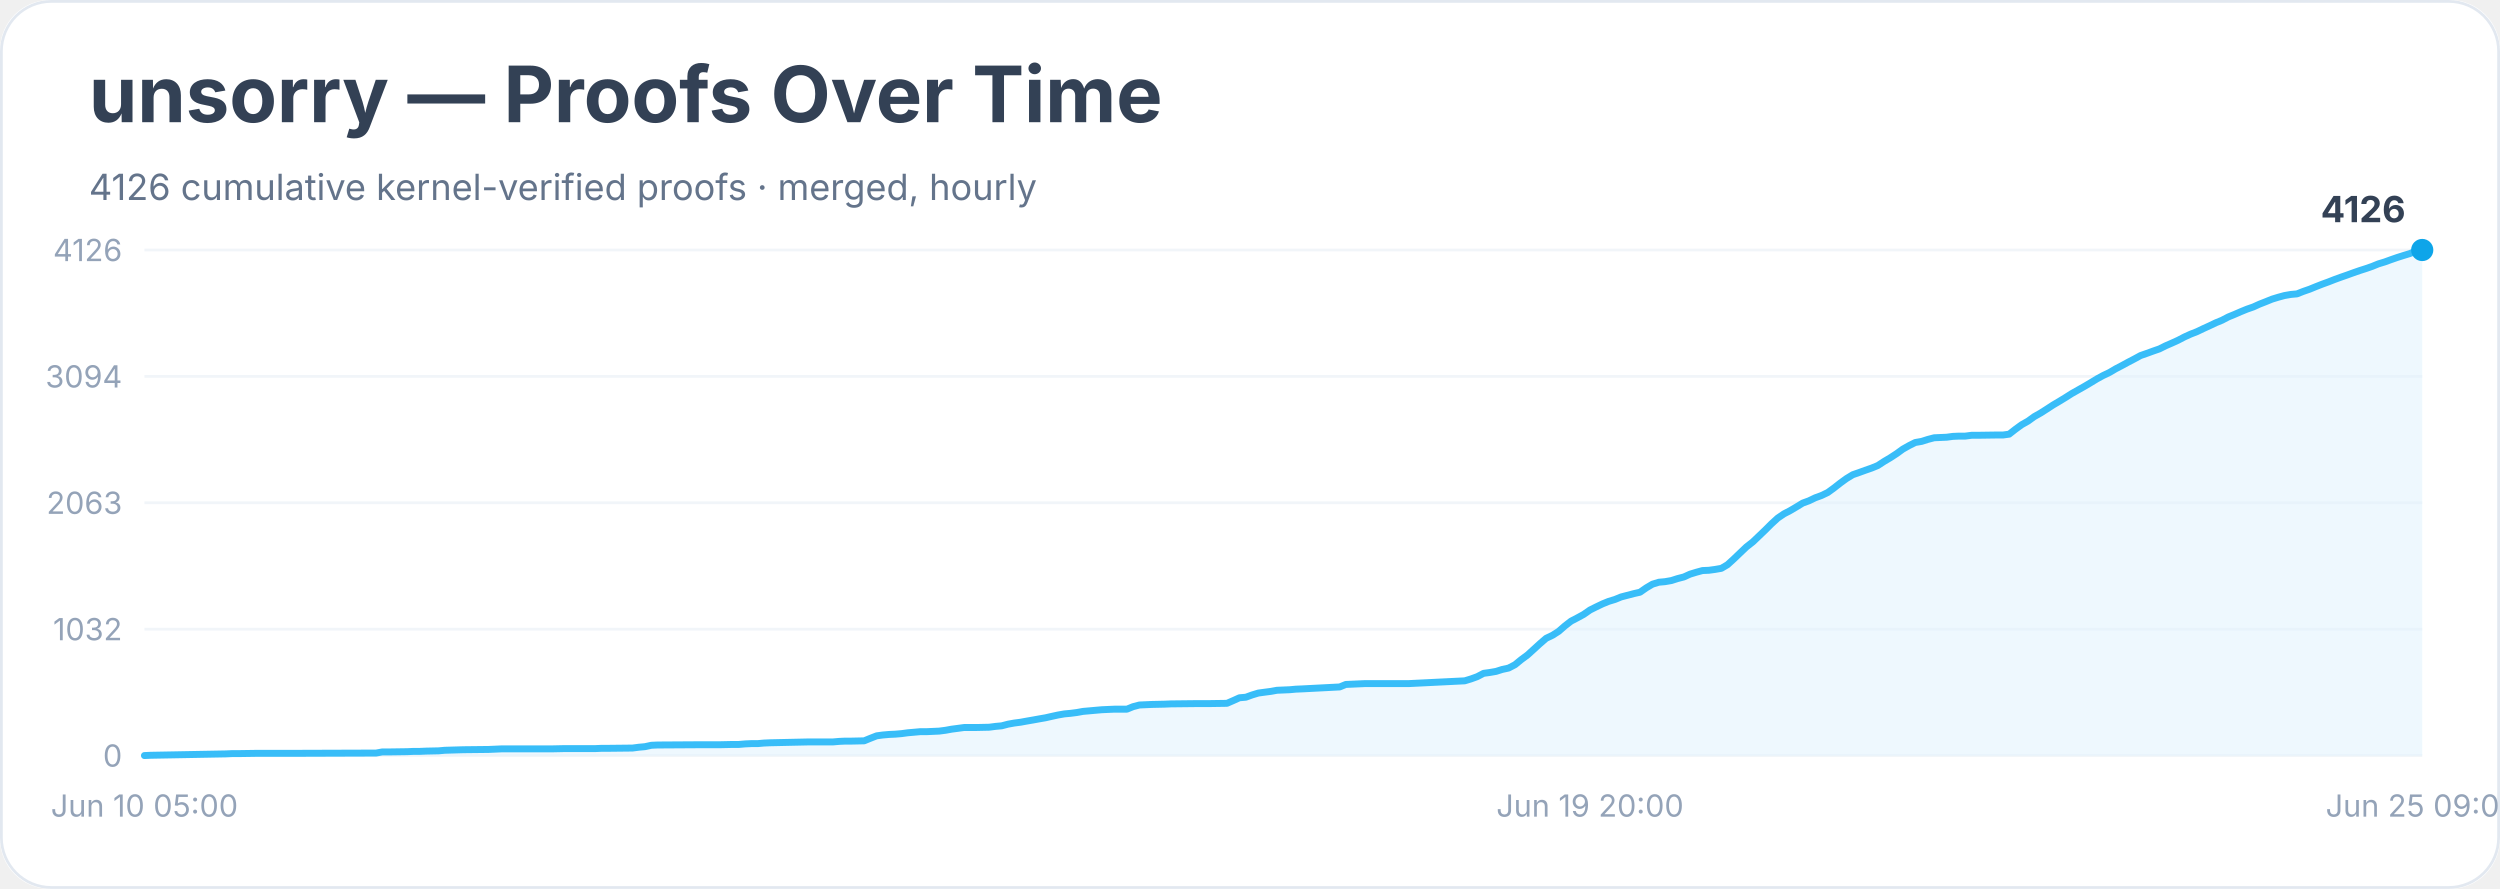
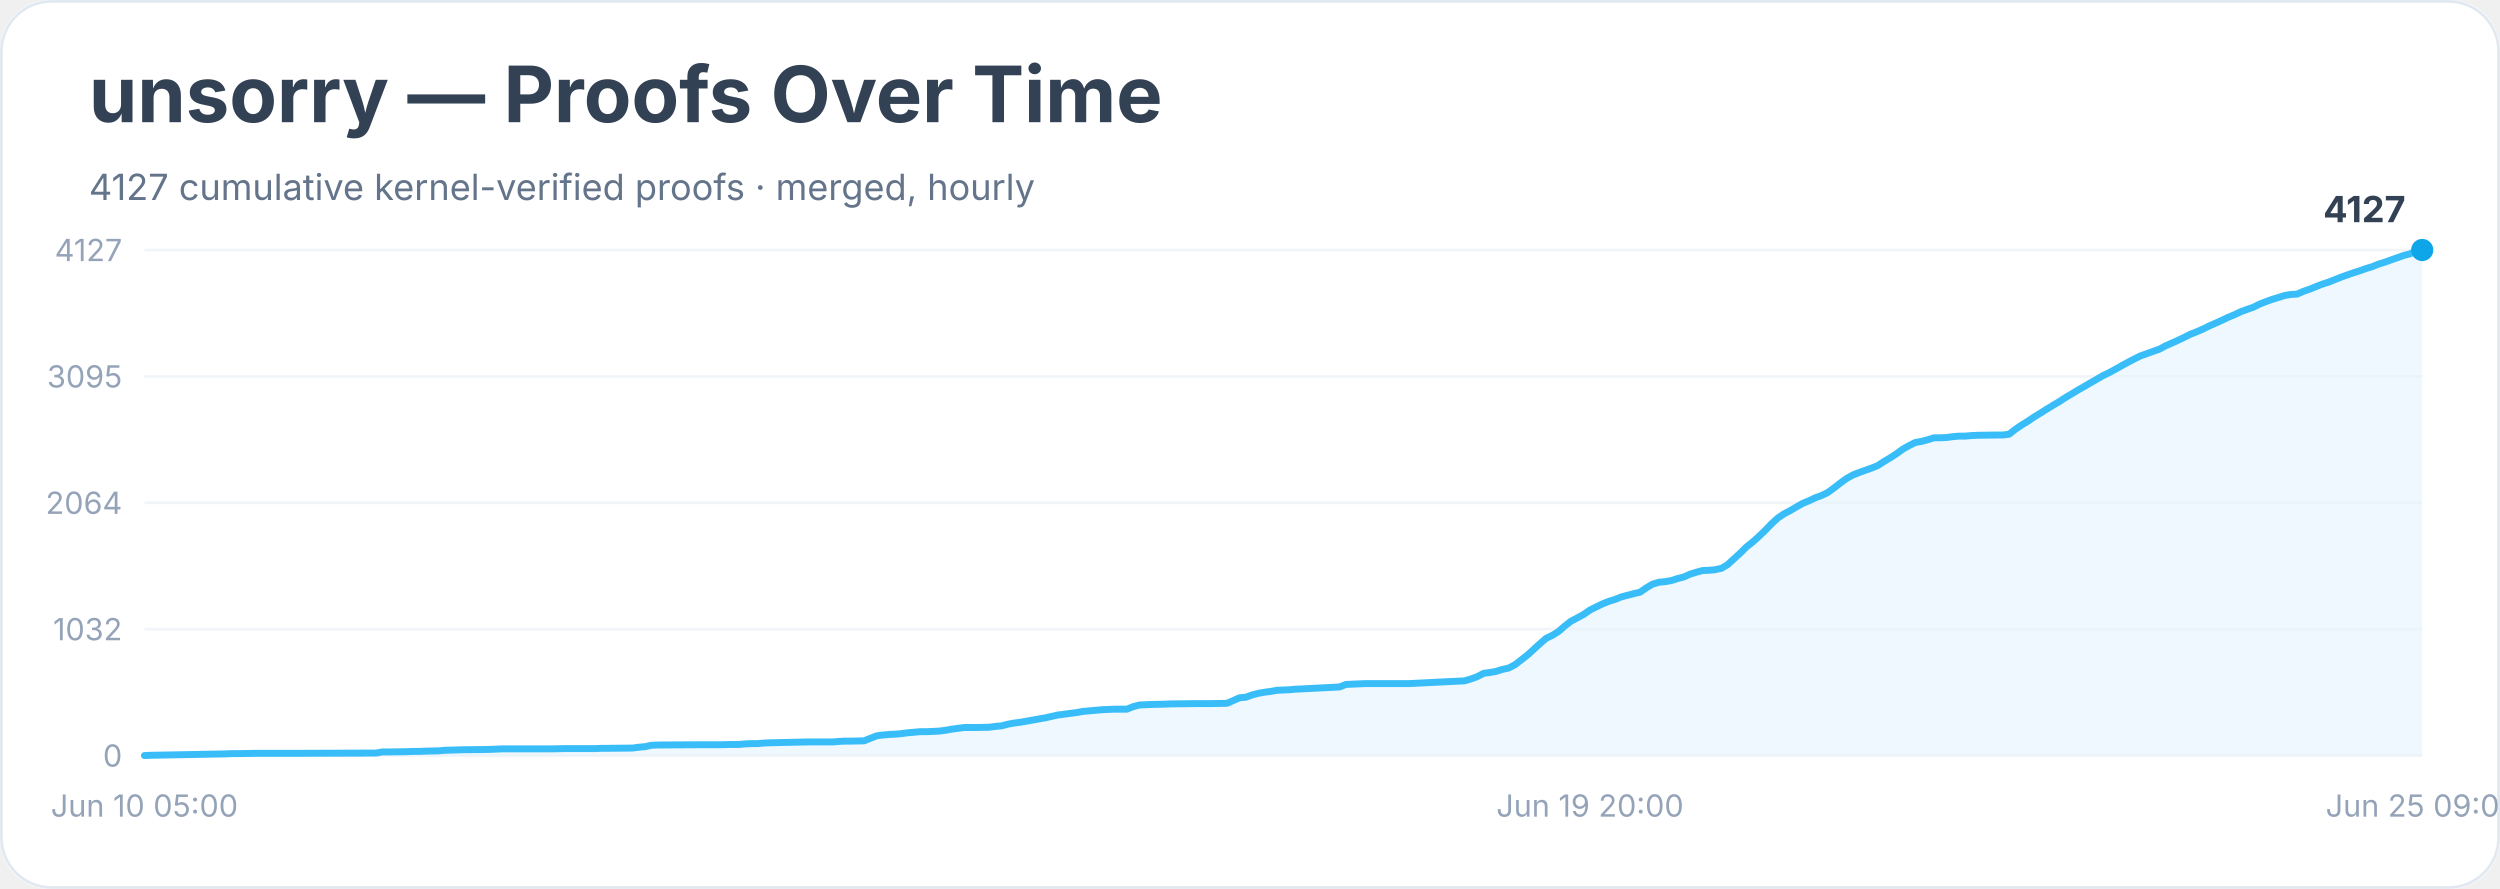
<svg xmlns="http://www.w3.org/2000/svg" width="900" height="320" viewBox="0 0 900 320" role="img" aria-labelledby="title desc">
  <rect width="900" height="100%" rx="18" fill="#ffffff" />
  <rect x="0.5" y="0.5" width="899" height="319" rx="18" fill="none" stroke="#e2e8f0" />
  <text x="32" y="44" font-family="Inter, system-ui, sans-serif" font-size="28" font-weight="700" fill="#334155">unsorry — Proofs Over Time</text>
-   <text x="32" y="72" font-family="Inter, system-ui, sans-serif" font-size="13" fill="#64748b">4126 cumulative kernel-verified proofs · merged, hourly</text>
+   <text x="32" y="72" font-family="Inter, system-ui, sans-serif" font-size="13" fill="#64748b">4127 cumulative kernel-verified proofs · merged, hourly</text>
  <line x1="52" y1="272.0" x2="872" y2="272.0" stroke="#f1f5f9" />
  <text x="44" y="276.0" text-anchor="end" font-family="Inter, system-ui, sans-serif" font-size="11" fill="#94a3b8">0</text>
  <line x1="52" y1="226.5" x2="872" y2="226.5" stroke="#f1f5f9" />
  <text x="44" y="230.5" text-anchor="end" font-family="Inter, system-ui, sans-serif" font-size="11" fill="#94a3b8">1032</text>
  <line x1="52" y1="181.0" x2="872" y2="181.0" stroke="#f1f5f9" />
-   <text x="44" y="185.0" text-anchor="end" font-family="Inter, system-ui, sans-serif" font-size="11" fill="#94a3b8">2063</text>
+   <text x="44" y="185.0" text-anchor="end" font-family="Inter, system-ui, sans-serif" font-size="11" fill="#94a3b8">2064</text>
  <line x1="52" y1="135.5" x2="872" y2="135.5" stroke="#f1f5f9" />
-   <text x="44" y="139.5" text-anchor="end" font-family="Inter, system-ui, sans-serif" font-size="11" fill="#94a3b8">3094</text>
+   <text x="44" y="139.5" text-anchor="end" font-family="Inter, system-ui, sans-serif" font-size="11" fill="#94a3b8">3095</text>
  <line x1="52" y1="90.0" x2="872" y2="90.0" stroke="#f1f5f9" />
-   <text x="44" y="94.0" text-anchor="end" font-family="Inter, system-ui, sans-serif" font-size="11" fill="#94a3b8">4126</text>
-   <polygon points="52.0,272.0 52.0,272.0 54.3,271.9 81.3,271.4 83.5,271.3 85.8,271.3 92.5,271.2 106.1,271.2 135.4,271.1 137.6,270.7 139.9,270.7 146.6,270.6 148.9,270.5 151.1,270.5 153.4,270.4 157.9,270.3 160.1,270.1 166.9,269.9 175.9,269.8 178.2,269.7 180.4,269.6 198.4,269.6 202.9,269.5 214.2,269.5 216.5,269.4 218.7,269.4 227.7,269.3 230.0,269.0 232.2,268.8 234.5,268.3 236.7,268.2 252.5,268.1 259.3,268.1 263.8,268.0 266.0,268.0 268.3,267.8 270.5,267.7 272.8,267.7 275.0,267.5 277.3,267.4 286.3,267.2 290.8,267.1 299.8,267.1 302.1,266.9 304.3,266.8 306.6,266.8 311.1,266.7 313.3,265.8 315.6,264.9 317.8,264.6 320.1,264.4 322.3,264.3 324.6,264.1 326.8,263.8 329.1,263.6 331.3,263.4 333.6,263.4 338.1,263.2 340.4,262.9 342.6,262.5 344.9,262.2 347.1,261.9 351.6,261.9 356.1,261.8 358.4,261.5 360.6,261.3 362.9,260.7 365.1,260.3 367.4,260.0 369.6,259.6 371.9,259.2 374.1,258.8 376.4,258.4 378.6,257.9 380.9,257.4 383.2,257.0 385.4,256.8 387.7,256.5 389.9,256.1 392.2,255.9 394.4,255.7 396.7,255.5 398.9,255.4 401.2,255.3 405.7,255.3 407.9,254.4 410.2,253.8 412.4,253.7 414.7,253.6 419.2,253.5 421.5,253.4 430.5,253.3 435.0,253.3 441.7,253.2 444.0,252.2 446.2,251.2 448.5,251.0 450.7,250.2 453.0,249.5 455.2,249.2 457.5,248.9 459.7,248.5 462.0,248.4 464.3,248.3 466.5,248.1 468.8,248.0 482.3,247.3 484.5,246.4 486.8,246.3 489.0,246.2 491.3,246.1 507.1,246.1 527.3,245.1 529.6,244.4 531.8,243.6 534.1,242.4 536.3,242.1 538.6,241.7 540.8,241.0 543.1,240.5 545.4,239.3 547.6,237.5 549.9,235.8 552.1,233.8 554.4,231.7 556.6,229.8 558.9,228.7 561.1,227.3 563.4,225.3 565.6,223.6 567.9,222.4 570.1,221.2 572.4,219.6 574.6,218.5 576.9,217.4 579.1,216.5 581.4,215.8 583.6,214.9 585.9,214.3 588.2,213.7 590.4,213.2 592.7,211.6 594.9,210.3 597.2,209.6 599.4,209.4 601.7,209.0 603.9,208.3 606.2,207.7 608.4,206.7 610.7,206.0 612.9,205.4 615.2,205.3 617.4,205.0 619.7,204.6 621.9,203.3 624.2,201.2 626.5,199.0 628.7,196.9 631.0,195.1 633.2,193.0 635.5,190.8 637.7,188.6 640.0,186.5 642.2,185.0 644.5,183.8 646.7,182.5 649.0,181.1 651.2,180.3 653.5,179.2 655.7,178.4 658.0,177.3 660.2,175.7 662.5,173.9 664.7,172.3 667.0,170.9 669.3,170.1 671.5,169.3 673.8,168.5 676.0,167.6 678.3,166.1 680.5,164.8 682.8,163.3 685.0,161.7 687.3,160.4 689.5,159.3 691.8,158.9 694.0,158.2 696.3,157.6 698.5,157.5 700.8,157.4 703.0,157.1 705.3,157.0 707.5,157.0 709.8,156.7 712.1,156.7 718.8,156.6 721.1,156.6 723.3,156.3 725.6,154.5 727.8,152.9 730.1,151.6 732.3,150.0 734.6,148.7 736.8,147.3 739.1,145.8 741.3,144.5 743.6,143.1 745.8,141.7 748.1,140.4 750.4,139.1 752.6,137.8 754.9,136.4 757.1,135.2 759.4,134.1 761.6,132.8 763.9,131.6 766.1,130.4 768.4,129.2 770.6,128.0 772.9,127.2 775.1,126.4 777.4,125.6 779.6,124.5 781.9,123.5 784.1,122.5 786.4,121.3 788.6,120.3 790.9,119.4 793.2,118.3 795.4,117.3 797.7,116.2 799.9,115.3 802.2,114.1 804.4,113.2 806.7,112.2 808.9,111.3 811.2,110.5 813.4,109.5 815.7,108.6 817.9,107.7 820.2,107.0 822.4,106.4 824.7,106.0 826.9,105.8 829.2,104.9 831.5,104.1 833.7,103.2 836.0,102.3 838.2,101.5 840.5,100.6 842.7,99.8 845.0,99.0 847.2,98.2 849.5,97.4 851.7,96.7 854.0,95.9 856.2,95.0 858.5,94.3 860.7,93.5 863.0,92.7 865.2,92.0 867.5,91.3 869.7,90.4 872.0,90.0 872.0,272.0" fill="#e0f2fe" opacity="0.55" />
-   <polyline points="52.0,272.0 54.3,271.9 81.3,271.4 83.5,271.3 85.8,271.3 92.5,271.2 106.1,271.2 135.4,271.1 137.6,270.7 139.9,270.7 146.6,270.6 148.9,270.5 151.1,270.5 153.4,270.4 157.9,270.3 160.1,270.1 166.9,269.9 175.9,269.8 178.2,269.7 180.4,269.6 198.4,269.6 202.9,269.5 214.2,269.5 216.5,269.4 218.7,269.4 227.7,269.3 230.0,269.0 232.2,268.8 234.5,268.3 236.7,268.2 252.5,268.1 259.3,268.1 263.8,268.0 266.0,268.0 268.3,267.8 270.5,267.7 272.8,267.7 275.0,267.5 277.3,267.4 286.3,267.2 290.8,267.1 299.8,267.1 302.1,266.9 304.3,266.8 306.6,266.8 311.1,266.7 313.3,265.8 315.6,264.9 317.8,264.6 320.1,264.4 322.3,264.3 324.6,264.1 326.8,263.8 329.1,263.6 331.3,263.4 333.6,263.4 338.1,263.2 340.4,262.9 342.6,262.5 344.9,262.2 347.1,261.9 351.6,261.9 356.1,261.8 358.4,261.5 360.6,261.3 362.9,260.7 365.1,260.3 367.4,260.0 369.6,259.6 371.9,259.2 374.1,258.8 376.4,258.4 378.6,257.9 380.9,257.4 383.2,257.0 385.4,256.8 387.7,256.5 389.9,256.1 392.2,255.9 394.4,255.7 396.7,255.5 398.9,255.4 401.2,255.3 405.7,255.3 407.9,254.4 410.2,253.8 412.4,253.7 414.7,253.6 419.2,253.5 421.5,253.4 430.5,253.3 435.0,253.3 441.7,253.2 444.0,252.2 446.2,251.2 448.5,251.0 450.7,250.2 453.0,249.5 455.2,249.2 457.5,248.9 459.7,248.5 462.0,248.4 464.3,248.3 466.5,248.1 468.8,248.0 482.3,247.3 484.5,246.4 486.8,246.3 489.0,246.2 491.3,246.1 507.1,246.1 527.3,245.1 529.6,244.4 531.8,243.6 534.1,242.4 536.3,242.1 538.6,241.7 540.8,241.0 543.1,240.5 545.4,239.3 547.6,237.5 549.9,235.8 552.1,233.8 554.4,231.7 556.6,229.8 558.9,228.7 561.1,227.3 563.4,225.3 565.6,223.6 567.9,222.4 570.1,221.2 572.4,219.6 574.6,218.5 576.9,217.4 579.1,216.5 581.4,215.8 583.6,214.9 585.9,214.3 588.2,213.7 590.4,213.2 592.7,211.6 594.9,210.3 597.2,209.6 599.4,209.4 601.7,209.0 603.9,208.3 606.2,207.7 608.4,206.7 610.7,206.0 612.9,205.4 615.2,205.3 617.4,205.0 619.7,204.6 621.9,203.3 624.2,201.2 626.5,199.0 628.7,196.9 631.0,195.1 633.2,193.0 635.5,190.8 637.7,188.6 640.0,186.5 642.2,185.0 644.5,183.8 646.7,182.5 649.0,181.1 651.2,180.3 653.5,179.2 655.7,178.4 658.0,177.3 660.2,175.7 662.5,173.9 664.7,172.3 667.0,170.9 669.3,170.1 671.5,169.3 673.8,168.5 676.0,167.6 678.3,166.1 680.5,164.8 682.8,163.3 685.0,161.7 687.3,160.4 689.5,159.3 691.8,158.9 694.0,158.2 696.3,157.6 698.5,157.5 700.8,157.4 703.0,157.1 705.3,157.0 707.5,157.0 709.8,156.7 712.1,156.7 718.8,156.6 721.1,156.6 723.3,156.3 725.6,154.5 727.8,152.9 730.1,151.6 732.3,150.0 734.6,148.7 736.8,147.3 739.1,145.8 741.3,144.5 743.6,143.1 745.8,141.7 748.1,140.4 750.4,139.1 752.6,137.8 754.9,136.4 757.1,135.2 759.4,134.1 761.6,132.8 763.9,131.6 766.1,130.4 768.4,129.2 770.6,128.0 772.9,127.2 775.1,126.4 777.4,125.6 779.6,124.5 781.9,123.5 784.1,122.5 786.4,121.3 788.6,120.3 790.9,119.4 793.2,118.3 795.4,117.3 797.7,116.2 799.9,115.3 802.2,114.1 804.4,113.2 806.7,112.2 808.9,111.3 811.2,110.5 813.4,109.5 815.7,108.6 817.9,107.7 820.2,107.0 822.4,106.4 824.7,106.0 826.9,105.8 829.2,104.9 831.5,104.1 833.7,103.2 836.0,102.3 838.2,101.5 840.5,100.6 842.7,99.8 845.0,99.0 847.2,98.2 849.5,97.4 851.7,96.7 854.0,95.9 856.2,95.0 858.5,94.3 860.7,93.5 863.0,92.7 865.2,92.0 867.5,91.3 869.7,90.4 872.0,90.0" fill="none" stroke="#38bdf8" stroke-width="2.5" stroke-linejoin="round" stroke-linecap="round" />
+   <text x="44" y="94.0" text-anchor="end" font-family="Inter, system-ui, sans-serif" font-size="11" fill="#94a3b8">4127</text>
+   <polygon points="52.0,272.0 52.0,272.0 54.3,271.9 81.3,271.4 83.5,271.3 85.8,271.3 92.5,271.2 106.1,271.2 135.4,271.1 137.6,270.7 139.9,270.7 146.6,270.6 148.9,270.5 151.1,270.5 153.4,270.4 157.9,270.3 160.1,270.1 166.9,269.9 175.9,269.8 178.2,269.7 180.4,269.6 198.4,269.6 202.9,269.5 214.2,269.5 216.5,269.4 218.7,269.4 227.7,269.3 230.0,269.0 232.2,268.8 234.5,268.3 236.7,268.2 252.5,268.1 259.3,268.1 263.8,268.0 266.0,268.0 268.3,267.8 270.5,267.7 272.8,267.7 275.0,267.5 277.3,267.4 286.3,267.2 290.8,267.1 299.8,267.1 302.1,266.9 304.3,266.8 306.6,266.8 311.1,266.7 313.3,265.8 315.6,264.9 317.8,264.6 320.1,264.4 322.3,264.3 324.6,264.1 326.8,263.8 329.1,263.6 331.3,263.4 333.6,263.4 338.1,263.2 340.4,262.9 342.6,262.5 344.9,262.2 347.1,261.9 351.6,261.9 356.1,261.8 358.4,261.5 360.6,261.3 362.9,260.7 365.1,260.3 367.4,260.0 369.6,259.6 371.9,259.2 374.1,258.8 376.4,258.4 378.6,257.9 380.9,257.4 383.2,257.1 385.4,256.8 387.7,256.5 389.9,256.1 392.2,255.9 394.4,255.7 396.7,255.5 398.9,255.4 401.2,255.3 405.7,255.3 407.9,254.4 410.2,253.8 412.4,253.7 414.7,253.6 419.2,253.5 421.5,253.4 430.5,253.3 435.0,253.3 441.7,253.2 444.0,252.2 446.2,251.2 448.5,251.0 450.7,250.2 453.0,249.6 455.2,249.2 457.5,248.9 459.7,248.5 462.0,248.4 464.3,248.3 466.5,248.1 468.8,248.0 482.3,247.3 484.5,246.4 486.8,246.3 489.0,246.2 491.3,246.1 507.1,246.1 527.3,245.1 529.6,244.4 531.8,243.6 534.1,242.4 536.3,242.1 538.6,241.7 540.8,241.0 543.1,240.5 545.4,239.3 547.6,237.6 549.9,235.8 552.1,233.8 554.4,231.7 556.6,229.8 558.9,228.7 561.1,227.3 563.4,225.3 565.6,223.6 567.9,222.4 570.1,221.2 572.4,219.6 574.6,218.5 576.9,217.4 579.1,216.5 581.4,215.8 583.6,214.9 585.9,214.3 588.2,213.7 590.4,213.2 592.7,211.6 594.9,210.3 597.2,209.6 599.4,209.4 601.7,209.0 603.9,208.3 606.2,207.7 608.4,206.7 610.7,206.0 612.9,205.4 615.2,205.3 617.4,205.1 619.7,204.6 621.9,203.3 624.2,201.2 626.5,199.1 628.7,196.9 631.0,195.1 633.2,193.1 635.5,190.9 637.7,188.6 640.0,186.5 642.2,185.0 644.5,183.8 646.7,182.5 649.0,181.2 651.2,180.3 653.5,179.2 655.7,178.4 658.0,177.3 660.2,175.7 662.5,173.9 664.7,172.3 667.0,171.0 669.3,170.1 671.5,169.3 673.8,168.5 676.0,167.6 678.3,166.1 680.5,164.8 682.8,163.3 685.0,161.7 687.3,160.4 689.5,159.3 691.8,158.9 694.0,158.3 696.3,157.6 698.5,157.6 700.8,157.5 703.0,157.2 705.3,157.0 707.5,157.0 709.8,156.8 712.1,156.7 718.8,156.6 721.1,156.6 723.3,156.3 725.6,154.5 727.8,153.0 730.1,151.6 732.3,150.1 734.6,148.7 736.8,147.3 739.1,145.9 741.3,144.6 743.6,143.1 745.8,141.8 748.1,140.4 750.4,139.1 752.6,137.8 754.9,136.5 757.1,135.2 759.4,134.1 761.6,132.9 763.9,131.6 766.1,130.4 768.4,129.2 770.6,128.1 772.9,127.3 775.1,126.5 777.4,125.7 779.6,124.5 781.9,123.5 784.1,122.5 786.4,121.4 788.6,120.3 790.9,119.4 793.2,118.4 795.4,117.3 797.7,116.3 799.9,115.3 802.2,114.2 804.4,113.3 806.7,112.2 808.9,111.4 811.2,110.6 813.4,109.5 815.7,108.6 817.9,107.8 820.2,107.1 822.4,106.4 824.7,106.0 826.9,105.9 829.2,104.9 831.5,104.1 833.7,103.2 836.0,102.3 838.2,101.6 840.5,100.7 842.7,99.8 845.0,99.0 847.2,98.2 849.5,97.5 851.7,96.7 854.0,96.0 856.2,95.1 858.5,94.4 860.7,93.6 863.0,92.8 865.2,92.0 867.5,91.4 869.7,90.5 872.0,90.0 872.0,272.0" fill="#e0f2fe" opacity="0.55" />
+   <polyline points="52.0,272.0 54.3,271.9 81.3,271.4 83.5,271.3 85.8,271.3 92.5,271.2 106.1,271.2 135.4,271.1 137.6,270.7 139.9,270.7 146.6,270.6 148.9,270.5 151.1,270.5 153.4,270.4 157.9,270.3 160.1,270.1 166.9,269.9 175.9,269.8 178.2,269.7 180.4,269.6 198.4,269.6 202.9,269.5 214.2,269.5 216.5,269.4 218.7,269.4 227.7,269.3 230.0,269.0 232.2,268.8 234.5,268.3 236.7,268.2 252.5,268.1 259.3,268.1 263.8,268.0 266.0,268.0 268.3,267.8 270.5,267.7 272.8,267.7 275.0,267.5 277.3,267.4 286.3,267.2 290.8,267.1 299.8,267.1 302.1,266.9 304.3,266.8 306.6,266.8 311.1,266.7 313.3,265.8 315.6,264.9 317.8,264.6 320.1,264.4 322.3,264.3 324.6,264.1 326.8,263.8 329.1,263.6 331.3,263.4 333.6,263.4 338.1,263.2 340.4,262.9 342.6,262.5 344.9,262.2 347.1,261.9 351.6,261.9 356.1,261.8 358.4,261.5 360.6,261.3 362.9,260.7 365.1,260.3 367.4,260.0 369.6,259.6 371.9,259.2 374.1,258.8 376.4,258.4 378.6,257.9 380.9,257.4 383.2,257.1 385.4,256.8 387.7,256.5 389.9,256.1 392.2,255.9 394.4,255.7 396.7,255.5 398.9,255.4 401.2,255.3 405.7,255.3 407.9,254.4 410.2,253.8 412.4,253.7 414.7,253.6 419.2,253.5 421.5,253.4 430.5,253.3 435.0,253.3 441.7,253.2 444.0,252.2 446.2,251.2 448.5,251.0 450.7,250.2 453.0,249.6 455.2,249.2 457.5,248.9 459.7,248.5 462.0,248.4 464.3,248.3 466.5,248.1 468.8,248.0 482.3,247.3 484.5,246.4 486.8,246.3 489.0,246.2 491.3,246.1 507.1,246.1 527.3,245.1 529.6,244.4 531.8,243.6 534.1,242.4 536.3,242.1 538.6,241.7 540.8,241.0 543.1,240.5 545.4,239.3 547.6,237.6 549.9,235.8 552.1,233.8 554.4,231.7 556.6,229.8 558.9,228.7 561.1,227.3 563.4,225.3 565.6,223.6 567.9,222.4 570.1,221.2 572.4,219.6 574.6,218.5 576.9,217.4 579.1,216.5 581.4,215.8 583.6,214.9 585.9,214.3 588.2,213.7 590.4,213.2 592.7,211.6 594.9,210.3 597.2,209.6 599.4,209.4 601.7,209.0 603.9,208.3 606.2,207.7 608.4,206.7 610.7,206.0 612.9,205.4 615.2,205.3 617.4,205.1 619.7,204.6 621.9,203.3 624.2,201.2 626.5,199.1 628.7,196.9 631.0,195.1 633.2,193.1 635.5,190.9 637.7,188.6 640.0,186.5 642.2,185.0 644.5,183.8 646.7,182.5 649.0,181.2 651.2,180.3 653.5,179.2 655.7,178.4 658.0,177.3 660.2,175.7 662.5,173.9 664.7,172.3 667.0,171.0 669.3,170.1 671.5,169.3 673.8,168.5 676.0,167.6 678.3,166.1 680.5,164.8 682.8,163.3 685.0,161.7 687.3,160.4 689.5,159.3 691.8,158.9 694.0,158.3 696.3,157.6 698.5,157.6 700.8,157.5 703.0,157.2 705.3,157.0 707.5,157.0 709.8,156.8 712.1,156.7 718.8,156.6 721.1,156.6 723.3,156.3 725.6,154.5 727.8,153.0 730.1,151.6 732.3,150.1 734.6,148.7 736.8,147.3 739.1,145.9 741.3,144.6 743.6,143.1 745.8,141.8 748.1,140.4 750.4,139.1 752.6,137.8 754.9,136.5 757.1,135.2 759.4,134.1 761.6,132.9 763.9,131.6 766.1,130.4 768.4,129.2 770.6,128.1 772.9,127.3 775.1,126.5 777.4,125.7 779.6,124.5 781.9,123.5 784.1,122.5 786.4,121.4 788.6,120.3 790.9,119.4 793.2,118.4 795.4,117.3 797.7,116.3 799.9,115.3 802.2,114.2 804.4,113.3 806.7,112.2 808.9,111.4 811.2,110.6 813.4,109.5 815.7,108.6 817.9,107.8 820.2,107.1 822.4,106.4 824.7,106.0 826.9,105.9 829.2,104.9 831.5,104.1 833.7,103.2 836.0,102.3 838.2,101.6 840.5,100.7 842.7,99.8 845.0,99.0 847.2,98.2 849.5,97.5 851.7,96.7 854.0,96.0 856.2,95.1 858.5,94.4 860.7,93.6 863.0,92.8 865.2,92.0 867.5,91.4 869.7,90.5 872.0,90.0" fill="none" stroke="#38bdf8" stroke-width="2.5" stroke-linejoin="round" stroke-linecap="round" />
  <circle cx="872.0" cy="90.0" r="4" fill="#0ea5e9" />
-   <text x="866.0" y="80.0" text-anchor="end" font-family="Inter, system-ui, sans-serif" font-size="13" font-weight="700" fill="#334155">4126</text>
+   <text x="866.0" y="80.0" text-anchor="end" font-family="Inter, system-ui, sans-serif" font-size="13" font-weight="700" fill="#334155">4127</text>
  <text x="52.0" y="294" text-anchor="middle" font-family="Inter, system-ui, sans-serif" font-size="11" fill="#94a3b8">Jun 10 05:00</text>
  <text x="572.4" y="294" text-anchor="middle" font-family="Inter, system-ui, sans-serif" font-size="11" fill="#94a3b8">Jun 19 20:00</text>
  <text x="872.0" y="294" text-anchor="middle" font-family="Inter, system-ui, sans-serif" font-size="11" fill="#94a3b8">Jun 25 09:00</text>
</svg>
